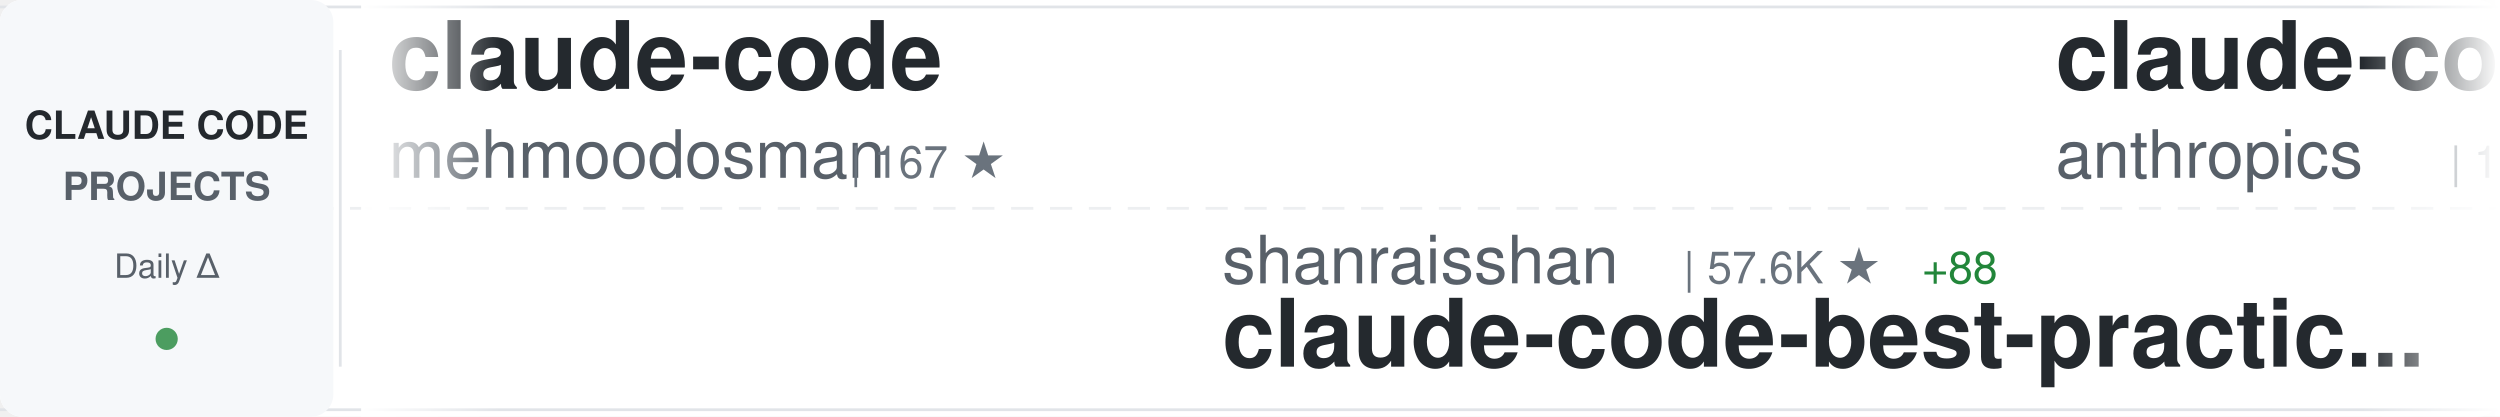
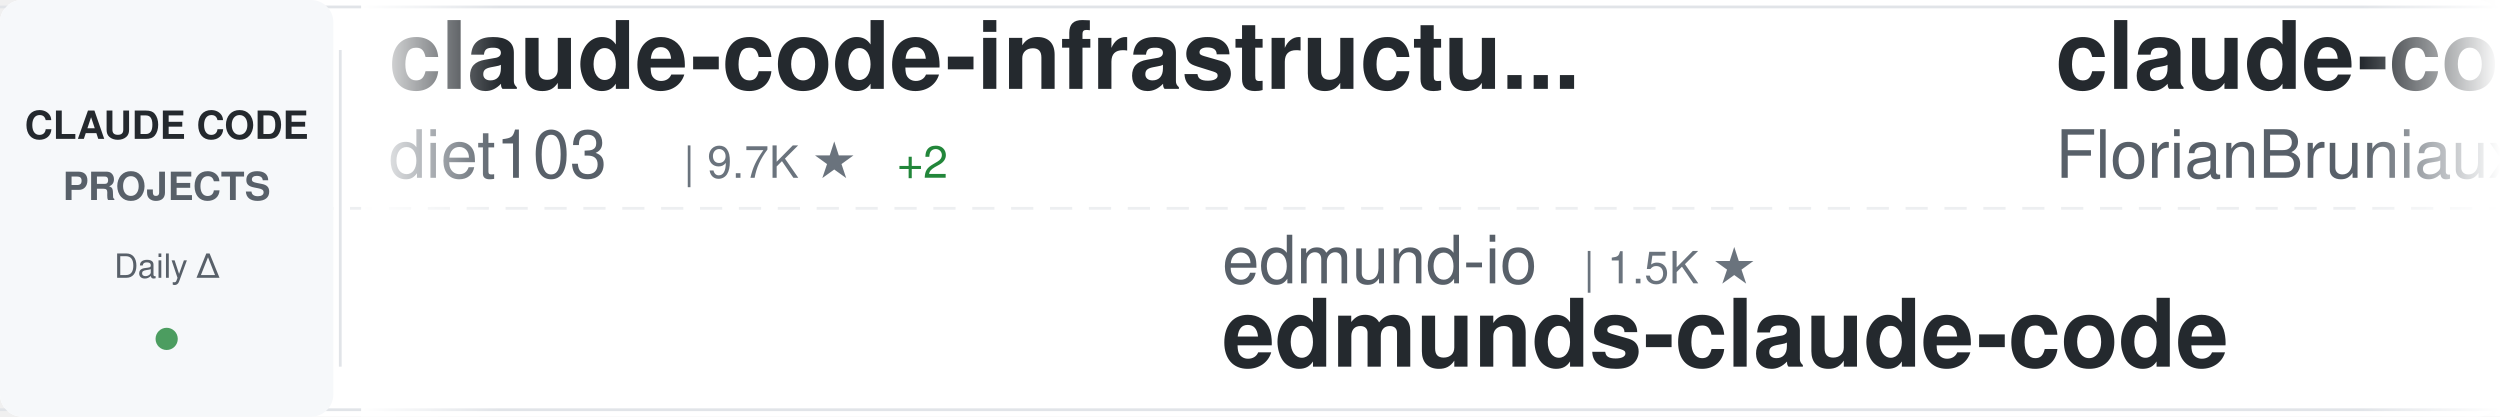
<svg xmlns="http://www.w3.org/2000/svg" width="900" height="150">
  <defs>
    <linearGradient id="awesomeLeftFade" x1="0%" y1="0%" x2="100%" y2="0%">
      <stop offset="0%" style="stop-color:#ffffff;stop-opacity:1" />
      <stop offset="100%" style="stop-color:#ffffff;stop-opacity:0" />
    </linearGradient>
    <linearGradient id="awesomeRightFade" x1="0%" y1="0%" x2="100%" y2="0%">
      <stop offset="0%" style="stop-color:#ffffff;stop-opacity:0" />
      <stop offset="100%" style="stop-color:#ffffff;stop-opacity:1" />
    </linearGradient>
  </defs>
  <rect width="900" height="150" fill="#ffffff" rx="8" />
  <rect x="0" y="2" width="900" height="1" fill="#e1e4e8" />
  <rect x="0" y="147" width="900" height="1" fill="#e1e4e8" />
  <line x1="0" y1="75" x2="900" y2="75" stroke="#e1e4e8" stroke-width="1" stroke-dasharray="8 6" opacity="0.6" />
  <rect x="0" y="0" width="120" height="150" fill="#f6f8fa" rx="8" />
  <text x="60" y="50" font-family="-apple-system, BlinkMacSystemFont, 'Segoe UI', Helvetica, Arial, sans-serif" font-size="14" font-weight="600" fill="#24292e" text-anchor="middle">CLAUDE CODE</text>
  <text x="60" y="72" font-family="-apple-system, BlinkMacSystemFont, 'Segoe UI', Helvetica, Arial, sans-serif" font-size="14" font-weight="600" fill="#586069" text-anchor="middle">PROJECTS</text>
  <text x="60" y="100" font-family="-apple-system, BlinkMacSystemFont, 'Segoe UI', Helvetica, Arial, sans-serif" font-size="12" font-weight="500" fill="#586069" text-anchor="middle">Daily Δ</text>
  <circle cx="60" cy="122" r="4" fill="#22863a" opacity="0.8" />
  <rect x="122" y="18" width="1" height="114" fill="#e1e4e8" />
  <clipPath id="awesomeTickerClip">
    <rect x="130" y="0" width="770" height="150" />
  </clipPath>
  <g clip-path="url(#awesomeTickerClip)">
    <g id="awesomeTickerItems">
      <animateTransform attributeName="transform" attributeType="XML" type="translate" from="0 0" to="-3000 0" dur="54s" repeatCount="indefinite" />
      <g transform="translate(0, 0)">
-         <text x="140" y="32" font-family="-apple-system, BlinkMacSystemFont, 'Segoe UI', Helvetica, Arial, sans-serif" font-size="34" font-weight="600" fill="#24292e">claude-code</text>
-         <text x="140" y="64" font-family="-apple-system, BlinkMacSystemFont, 'Segoe UI', Helvetica, Arial, sans-serif" font-size="24" font-weight="400" fill="#586069">mehmoodosman</text>
-         <text x="306" y="64" font-family="-apple-system, BlinkMacSystemFont, 'Segoe UI', Helvetica, Arial, sans-serif" font-size="16" font-weight="500" fill="#6a737d">| 167 ★</text>
+         <text x="140" y="32" font-family="-apple-system, BlinkMacSystemFont, 'Segoe UI', Helvetica, Arial, sans-serif" font-size="34" font-weight="600" fill="#24292e">claude-code-infrastructu...</text>
+         <text x="140" y="64" font-family="-apple-system, BlinkMacSystemFont, 'Segoe UI', Helvetica, Arial, sans-serif" font-size="24" font-weight="400" fill="#586069">diet103</text>
+         <text x="246" y="64" font-family="-apple-system, BlinkMacSystemFont, 'Segoe UI', Helvetica, Arial, sans-serif" font-size="16" font-weight="500" fill="#6a737d">| 9.7K ★</text>
+         <text x="323" y="64" font-family="-apple-system, BlinkMacSystemFont, 'Segoe UI', Helvetica, Arial, sans-serif" font-size="16" font-weight="500" fill="#22863a"> +2</text>
      </g>
      <g transform="translate(300, 0)">
-         <text x="140" y="102" font-family="-apple-system, BlinkMacSystemFont, 'Segoe UI', Helvetica, Arial, sans-serif" font-size="24" font-weight="400" fill="#586069">shanraisshan</text>
-         <text x="306" y="102" font-family="-apple-system, BlinkMacSystemFont, 'Segoe UI', Helvetica, Arial, sans-serif" font-size="16" font-weight="500" fill="#6a737d">| 57.6K ★</text>
-         <text x="392" y="102" font-family="-apple-system, BlinkMacSystemFont, 'Segoe UI', Helvetica, Arial, sans-serif" font-size="16" font-weight="500" fill="#22863a"> +88</text>
-         <text x="140" y="132" font-family="-apple-system, BlinkMacSystemFont, 'Segoe UI', Helvetica, Arial, sans-serif" font-size="34" font-weight="600" fill="#24292e">claude-code-best-practic...</text>
+         <text x="140" y="102" font-family="-apple-system, BlinkMacSystemFont, 'Segoe UI', Helvetica, Arial, sans-serif" font-size="24" font-weight="400" fill="#586069">edmund-io</text>
+         <text x="270" y="102" font-family="-apple-system, BlinkMacSystemFont, 'Segoe UI', Helvetica, Arial, sans-serif" font-size="16" font-weight="500" fill="#6a737d">| 1.5K ★</text>
+         <text x="140" y="132" font-family="-apple-system, BlinkMacSystemFont, 'Segoe UI', Helvetica, Arial, sans-serif" font-size="34" font-weight="600" fill="#24292e">edmunds-claude-code</text>
      </g>
      <g transform="translate(600, 0)">
-         <text x="140" y="32" font-family="-apple-system, BlinkMacSystemFont, 'Segoe UI', Helvetica, Arial, sans-serif" font-size="34" font-weight="600" fill="#24292e">claude-code</text>
-         <text x="140" y="64" font-family="-apple-system, BlinkMacSystemFont, 'Segoe UI', Helvetica, Arial, sans-serif" font-size="24" font-weight="400" fill="#586069">anthropics</text>
-         <text x="282" y="64" font-family="-apple-system, BlinkMacSystemFont, 'Segoe UI', Helvetica, Arial, sans-serif" font-size="16" font-weight="500" fill="#6a737d">| 132.2K ★</text>
-         <text x="377" y="64" font-family="-apple-system, BlinkMacSystemFont, 'Segoe UI', Helvetica, Arial, sans-serif" font-size="16" font-weight="500" fill="#22863a"> +188</text>
+         <text x="140" y="32" font-family="-apple-system, BlinkMacSystemFont, 'Segoe UI', Helvetica, Arial, sans-serif" font-size="34" font-weight="600" fill="#24292e">claude-code-ultimate-gui...</text>
+         <text x="140" y="64" font-family="-apple-system, BlinkMacSystemFont, 'Segoe UI', Helvetica, Arial, sans-serif" font-size="24" font-weight="400" fill="#586069">FlorianBruniaux</text>
+         <text x="342" y="64" font-family="-apple-system, BlinkMacSystemFont, 'Segoe UI', Helvetica, Arial, sans-serif" font-size="16" font-weight="500" fill="#6a737d">| 5.0K ★</text>
+         <text x="419" y="64" font-family="-apple-system, BlinkMacSystemFont, 'Segoe UI', Helvetica, Arial, sans-serif" font-size="16" font-weight="500" fill="#22863a"> +24</text>
      </g>
      <g transform="translate(900, 0)">
-         <text x="140" y="102" font-family="-apple-system, BlinkMacSystemFont, 'Segoe UI', Helvetica, Arial, sans-serif" font-size="24" font-weight="400" fill="#586069">Hyper66666</text>
-         <text x="282" y="102" font-family="-apple-system, BlinkMacSystemFont, 'Segoe UI', Helvetica, Arial, sans-serif" font-size="16" font-weight="500" fill="#6a737d">| 215 ★</text>
-         <text x="140" y="132" font-family="-apple-system, BlinkMacSystemFont, 'Segoe UI', Helvetica, Arial, sans-serif" font-size="34" font-weight="600" fill="#24292e">claude-code-sourcemap</text>
-       </g>
-       <g transform="translate(1200, 0)">
-         <text x="140" y="32" font-family="-apple-system, BlinkMacSystemFont, 'Segoe UI', Helvetica, Arial, sans-serif" font-size="34" font-weight="600" fill="#24292e">how-claude-code-works</text>
-         <text x="140" y="64" font-family="-apple-system, BlinkMacSystemFont, 'Segoe UI', Helvetica, Arial, sans-serif" font-size="24" font-weight="400" fill="#586069">Windy3f3f3f3f</text>
-         <text x="318" y="64" font-family="-apple-system, BlinkMacSystemFont, 'Segoe UI', Helvetica, Arial, sans-serif" font-size="16" font-weight="500" fill="#6a737d">| 2.6K ★</text>
-         <text x="395" y="64" font-family="-apple-system, BlinkMacSystemFont, 'Segoe UI', Helvetica, Arial, sans-serif" font-size="16" font-weight="500" fill="#22863a"> +5</text>
-       </g>
-       <g transform="translate(1500, 0)">
-         <text x="140" y="102" font-family="-apple-system, BlinkMacSystemFont, 'Segoe UI', Helvetica, Arial, sans-serif" font-size="24" font-weight="400" fill="#586069">multica-ai</text>
-         <text x="282" y="102" font-family="-apple-system, BlinkMacSystemFont, 'Segoe UI', Helvetica, Arial, sans-serif" font-size="16" font-weight="500" fill="#6a737d">| 174.5K ★</text>
-         <text x="377" y="102" font-family="-apple-system, BlinkMacSystemFont, 'Segoe UI', Helvetica, Arial, sans-serif" font-size="16" font-weight="500" fill="#22863a"> +584</text>
-         <text x="140" y="132" font-family="-apple-system, BlinkMacSystemFont, 'Segoe UI', Helvetica, Arial, sans-serif" font-size="34" font-weight="600" fill="#24292e">andrej-karpathy-skills</text>
-       </g>
-       <g transform="translate(1800, 0)">
-         <text x="140" y="32" font-family="-apple-system, BlinkMacSystemFont, 'Segoe UI', Helvetica, Arial, sans-serif" font-size="34" font-weight="600" fill="#24292e">claude-code</text>
-         <text x="140" y="64" font-family="-apple-system, BlinkMacSystemFont, 'Segoe UI', Helvetica, Arial, sans-serif" font-size="24" font-weight="400" fill="#586069">xorespesp</text>
-         <text x="270" y="64" font-family="-apple-system, BlinkMacSystemFont, 'Segoe UI', Helvetica, Arial, sans-serif" font-size="16" font-weight="500" fill="#6a737d">| 227 ★</text>
-         <text x="338" y="64" font-family="-apple-system, BlinkMacSystemFont, 'Segoe UI', Helvetica, Arial, sans-serif" font-size="16" font-weight="500" fill="#22863a"> +1</text>
-       </g>
-       <g transform="translate(2100, 0)">
-         <text x="140" y="102" font-family="-apple-system, BlinkMacSystemFont, 'Segoe UI', Helvetica, Arial, sans-serif" font-size="24" font-weight="400" fill="#586069">ponponon</text>
-         <text x="258" y="102" font-family="-apple-system, BlinkMacSystemFont, 'Segoe UI', Helvetica, Arial, sans-serif" font-size="16" font-weight="500" fill="#6a737d">| 2.3K ★</text>
-         <text x="335" y="102" font-family="-apple-system, BlinkMacSystemFont, 'Segoe UI', Helvetica, Arial, sans-serif" font-size="16" font-weight="500" fill="#22863a"> +2</text>
-         <text x="140" y="132" font-family="-apple-system, BlinkMacSystemFont, 'Segoe UI', Helvetica, Arial, sans-serif" font-size="34" font-weight="600" fill="#24292e">claude_code_src</text>
-       </g>
-       <g transform="translate(2400, 0)">
-         <text x="140" y="32" font-family="-apple-system, BlinkMacSystemFont, 'Segoe UI', Helvetica, Arial, sans-serif" font-size="34" font-weight="600" fill="#24292e">claude-code</text>
-         <text x="140" y="64" font-family="-apple-system, BlinkMacSystemFont, 'Segoe UI', Helvetica, Arial, sans-serif" font-size="24" font-weight="400" fill="#586069">freestylefly</text>
-         <text x="306" y="64" font-family="-apple-system, BlinkMacSystemFont, 'Segoe UI', Helvetica, Arial, sans-serif" font-size="16" font-weight="500" fill="#6a737d">| 126 ★</text>
-       </g>
-       <g transform="translate(2700, 0)">
        <text x="140" y="102" font-family="-apple-system, BlinkMacSystemFont, 'Segoe UI', Helvetica, Arial, sans-serif" font-size="24" font-weight="400" fill="#586069">OneRedOak</text>
        <text x="270" y="102" font-family="-apple-system, BlinkMacSystemFont, 'Segoe UI', Helvetica, Arial, sans-serif" font-size="16" font-weight="500" fill="#6a737d">| 3.8K ★</text>
        <text x="140" y="132" font-family="-apple-system, BlinkMacSystemFont, 'Segoe UI', Helvetica, Arial, sans-serif" font-size="34" font-weight="600" fill="#24292e">claude-code-workflows</text>
      </g>
+       <g transform="translate(1200, 0)">
+         <text x="140" y="32" font-family="-apple-system, BlinkMacSystemFont, 'Segoe UI', Helvetica, Arial, sans-serif" font-size="34" font-weight="600" fill="#24292e">claude-code-templates</text>
+         <text x="140" y="64" font-family="-apple-system, BlinkMacSystemFont, 'Segoe UI', Helvetica, Arial, sans-serif" font-size="24" font-weight="400" fill="#586069">davila7</text>
+         <text x="246" y="64" font-family="-apple-system, BlinkMacSystemFont, 'Segoe UI', Helvetica, Arial, sans-serif" font-size="16" font-weight="500" fill="#6a737d">| 28.0K ★</text>
+         <text x="332" y="64" font-family="-apple-system, BlinkMacSystemFont, 'Segoe UI', Helvetica, Arial, sans-serif" font-size="16" font-weight="500" fill="#22863a"> +20</text>
+       </g>
+       <g transform="translate(1500, 0)">
+         <text x="140" y="102" font-family="-apple-system, BlinkMacSystemFont, 'Segoe UI', Helvetica, Arial, sans-serif" font-size="24" font-weight="400" fill="#586069">centminmod</text>
+         <text x="282" y="102" font-family="-apple-system, BlinkMacSystemFont, 'Segoe UI', Helvetica, Arial, sans-serif" font-size="16" font-weight="500" fill="#6a737d">| 2.4K ★</text>
+         <text x="359" y="102" font-family="-apple-system, BlinkMacSystemFont, 'Segoe UI', Helvetica, Arial, sans-serif" font-size="16" font-weight="500" fill="#22863a"> +3</text>
+         <text x="140" y="132" font-family="-apple-system, BlinkMacSystemFont, 'Segoe UI', Helvetica, Arial, sans-serif" font-size="34" font-weight="600" fill="#24292e">my-claude-code-setup</text>
+       </g>
+       <g transform="translate(1800, 0)">
+         <text x="140" y="32" font-family="-apple-system, BlinkMacSystemFont, 'Segoe UI', Helvetica, Arial, sans-serif" font-size="34" font-weight="600" fill="#24292e">Claude-Code-Source-Study</text>
+         <text x="140" y="64" font-family="-apple-system, BlinkMacSystemFont, 'Segoe UI', Helvetica, Arial, sans-serif" font-size="24" font-weight="400" fill="#586069">luyao618</text>
+         <text x="258" y="64" font-family="-apple-system, BlinkMacSystemFont, 'Segoe UI', Helvetica, Arial, sans-serif" font-size="16" font-weight="500" fill="#6a737d">| 1.5K ★</text>
+         <text x="335" y="64" font-family="-apple-system, BlinkMacSystemFont, 'Segoe UI', Helvetica, Arial, sans-serif" font-size="16" font-weight="500" fill="#22863a"> +3</text>
+       </g>
+       <g transform="translate(2100, 0)">
+         <text x="140" y="102" font-family="-apple-system, BlinkMacSystemFont, 'Segoe UI', Helvetica, Arial, sans-serif" font-size="24" font-weight="400" fill="#586069">affaan-m</text>
+         <text x="258" y="102" font-family="-apple-system, BlinkMacSystemFont, 'Segoe UI', Helvetica, Arial, sans-serif" font-size="16" font-weight="500" fill="#6a737d">| 214.8K ★</text>
+         <text x="353" y="102" font-family="-apple-system, BlinkMacSystemFont, 'Segoe UI', Helvetica, Arial, sans-serif" font-size="16" font-weight="500" fill="#22863a"> +658</text>
+         <text x="140" y="132" font-family="-apple-system, BlinkMacSystemFont, 'Segoe UI', Helvetica, Arial, sans-serif" font-size="34" font-weight="600" fill="#24292e">ECC</text>
+       </g>
+       <g transform="translate(2400, 0)">
+         <text x="140" y="32" font-family="-apple-system, BlinkMacSystemFont, 'Segoe UI', Helvetica, Arial, sans-serif" font-size="34" font-weight="600" fill="#24292e">claude-code-router</text>
+         <text x="140" y="64" font-family="-apple-system, BlinkMacSystemFont, 'Segoe UI', Helvetica, Arial, sans-serif" font-size="24" font-weight="400" fill="#586069">musistudio</text>
+         <text x="282" y="64" font-family="-apple-system, BlinkMacSystemFont, 'Segoe UI', Helvetica, Arial, sans-serif" font-size="16" font-weight="500" fill="#6a737d">| 35.0K ★</text>
+         <text x="368" y="64" font-family="-apple-system, BlinkMacSystemFont, 'Segoe UI', Helvetica, Arial, sans-serif" font-size="16" font-weight="500" fill="#22863a"> +31</text>
+       </g>
+       <g transform="translate(2700, 0)">
+         <text x="140" y="102" font-family="-apple-system, BlinkMacSystemFont, 'Segoe UI', Helvetica, Arial, sans-serif" font-size="24" font-weight="400" fill="#586069">Chachamaru127</text>
+         <text x="318" y="102" font-family="-apple-system, BlinkMacSystemFont, 'Segoe UI', Helvetica, Arial, sans-serif" font-size="16" font-weight="500" fill="#6a737d">| 2.7K ★</text>
+         <text x="395" y="102" font-family="-apple-system, BlinkMacSystemFont, 'Segoe UI', Helvetica, Arial, sans-serif" font-size="16" font-weight="500" fill="#22863a"> +23</text>
+         <text x="140" y="132" font-family="-apple-system, BlinkMacSystemFont, 'Segoe UI', Helvetica, Arial, sans-serif" font-size="34" font-weight="600" fill="#24292e">claude-code-harness</text>
+       </g>
      <g transform="translate(3000, 0)">
-         <text x="140" y="32" font-family="-apple-system, BlinkMacSystemFont, 'Segoe UI', Helvetica, Arial, sans-serif" font-size="34" font-weight="600" fill="#24292e">claude-code</text>
-         <text x="140" y="64" font-family="-apple-system, BlinkMacSystemFont, 'Segoe UI', Helvetica, Arial, sans-serif" font-size="24" font-weight="400" fill="#586069">mehmoodosman</text>
-         <text x="306" y="64" font-family="-apple-system, BlinkMacSystemFont, 'Segoe UI', Helvetica, Arial, sans-serif" font-size="16" font-weight="500" fill="#6a737d">| 167 ★</text>
+         <text x="140" y="32" font-family="-apple-system, BlinkMacSystemFont, 'Segoe UI', Helvetica, Arial, sans-serif" font-size="34" font-weight="600" fill="#24292e">claude-code-infrastructu...</text>
+         <text x="140" y="64" font-family="-apple-system, BlinkMacSystemFont, 'Segoe UI', Helvetica, Arial, sans-serif" font-size="24" font-weight="400" fill="#586069">diet103</text>
+         <text x="246" y="64" font-family="-apple-system, BlinkMacSystemFont, 'Segoe UI', Helvetica, Arial, sans-serif" font-size="16" font-weight="500" fill="#6a737d">| 9.7K ★</text>
+         <text x="323" y="64" font-family="-apple-system, BlinkMacSystemFont, 'Segoe UI', Helvetica, Arial, sans-serif" font-size="16" font-weight="500" fill="#22863a"> +2</text>
      </g>
      <g transform="translate(3300, 0)">
-         <text x="140" y="102" font-family="-apple-system, BlinkMacSystemFont, 'Segoe UI', Helvetica, Arial, sans-serif" font-size="24" font-weight="400" fill="#586069">shanraisshan</text>
-         <text x="306" y="102" font-family="-apple-system, BlinkMacSystemFont, 'Segoe UI', Helvetica, Arial, sans-serif" font-size="16" font-weight="500" fill="#6a737d">| 57.6K ★</text>
-         <text x="392" y="102" font-family="-apple-system, BlinkMacSystemFont, 'Segoe UI', Helvetica, Arial, sans-serif" font-size="16" font-weight="500" fill="#22863a"> +88</text>
-         <text x="140" y="132" font-family="-apple-system, BlinkMacSystemFont, 'Segoe UI', Helvetica, Arial, sans-serif" font-size="34" font-weight="600" fill="#24292e">claude-code-best-practic...</text>
+         <text x="140" y="102" font-family="-apple-system, BlinkMacSystemFont, 'Segoe UI', Helvetica, Arial, sans-serif" font-size="24" font-weight="400" fill="#586069">edmund-io</text>
+         <text x="270" y="102" font-family="-apple-system, BlinkMacSystemFont, 'Segoe UI', Helvetica, Arial, sans-serif" font-size="16" font-weight="500" fill="#6a737d">| 1.5K ★</text>
+         <text x="140" y="132" font-family="-apple-system, BlinkMacSystemFont, 'Segoe UI', Helvetica, Arial, sans-serif" font-size="34" font-weight="600" fill="#24292e">edmunds-claude-code</text>
      </g>
      <g transform="translate(3600, 0)">
-         <text x="140" y="32" font-family="-apple-system, BlinkMacSystemFont, 'Segoe UI', Helvetica, Arial, sans-serif" font-size="34" font-weight="600" fill="#24292e">claude-code</text>
-         <text x="140" y="64" font-family="-apple-system, BlinkMacSystemFont, 'Segoe UI', Helvetica, Arial, sans-serif" font-size="24" font-weight="400" fill="#586069">anthropics</text>
-         <text x="282" y="64" font-family="-apple-system, BlinkMacSystemFont, 'Segoe UI', Helvetica, Arial, sans-serif" font-size="16" font-weight="500" fill="#6a737d">| 132.2K ★</text>
-         <text x="377" y="64" font-family="-apple-system, BlinkMacSystemFont, 'Segoe UI', Helvetica, Arial, sans-serif" font-size="16" font-weight="500" fill="#22863a"> +188</text>
+         <text x="140" y="32" font-family="-apple-system, BlinkMacSystemFont, 'Segoe UI', Helvetica, Arial, sans-serif" font-size="34" font-weight="600" fill="#24292e">claude-code-ultimate-gui...</text>
+         <text x="140" y="64" font-family="-apple-system, BlinkMacSystemFont, 'Segoe UI', Helvetica, Arial, sans-serif" font-size="24" font-weight="400" fill="#586069">FlorianBruniaux</text>
+         <text x="342" y="64" font-family="-apple-system, BlinkMacSystemFont, 'Segoe UI', Helvetica, Arial, sans-serif" font-size="16" font-weight="500" fill="#6a737d">| 5.0K ★</text>
+         <text x="419" y="64" font-family="-apple-system, BlinkMacSystemFont, 'Segoe UI', Helvetica, Arial, sans-serif" font-size="16" font-weight="500" fill="#22863a"> +24</text>
      </g>
      <g transform="translate(3900, 0)">
-         <text x="140" y="102" font-family="-apple-system, BlinkMacSystemFont, 'Segoe UI', Helvetica, Arial, sans-serif" font-size="24" font-weight="400" fill="#586069">Hyper66666</text>
-         <text x="282" y="102" font-family="-apple-system, BlinkMacSystemFont, 'Segoe UI', Helvetica, Arial, sans-serif" font-size="16" font-weight="500" fill="#6a737d">| 215 ★</text>
-         <text x="140" y="132" font-family="-apple-system, BlinkMacSystemFont, 'Segoe UI', Helvetica, Arial, sans-serif" font-size="34" font-weight="600" fill="#24292e">claude-code-sourcemap</text>
+         <text x="140" y="102" font-family="-apple-system, BlinkMacSystemFont, 'Segoe UI', Helvetica, Arial, sans-serif" font-size="24" font-weight="400" fill="#586069">OneRedOak</text>
+         <text x="270" y="102" font-family="-apple-system, BlinkMacSystemFont, 'Segoe UI', Helvetica, Arial, sans-serif" font-size="16" font-weight="500" fill="#6a737d">| 3.8K ★</text>
+         <text x="140" y="132" font-family="-apple-system, BlinkMacSystemFont, 'Segoe UI', Helvetica, Arial, sans-serif" font-size="34" font-weight="600" fill="#24292e">claude-code-workflows</text>
      </g>
    </g>
  </g>
  <rect x="130" y="0" width="50" height="150" fill="url(#awesomeLeftFade)" />
  <rect x="850" y="0" width="50" height="150" fill="url(#awesomeRightFade)" />
</svg>
